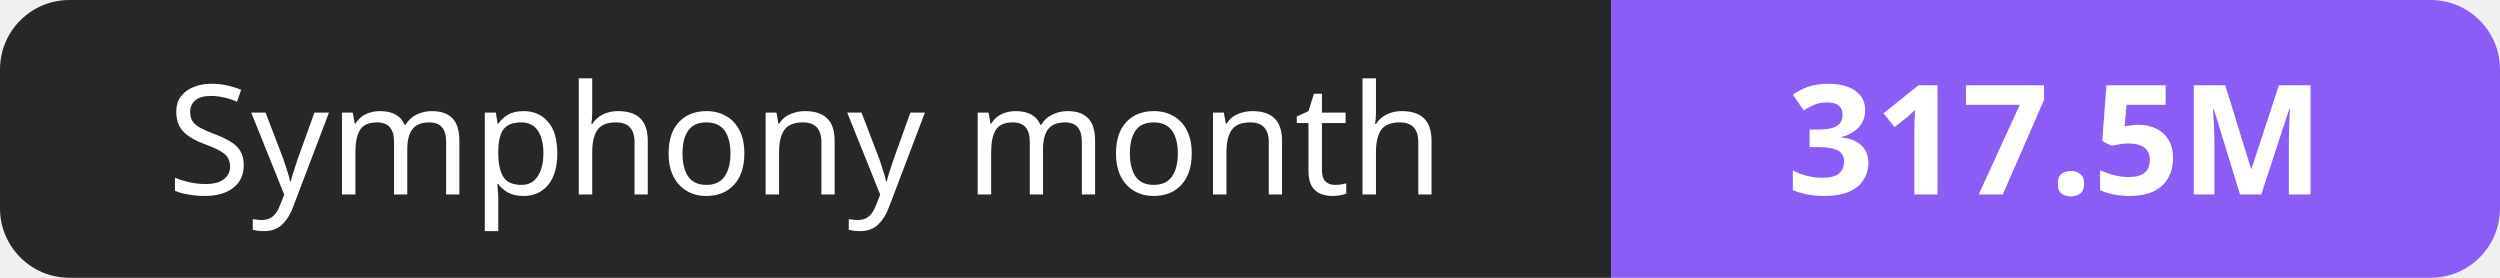
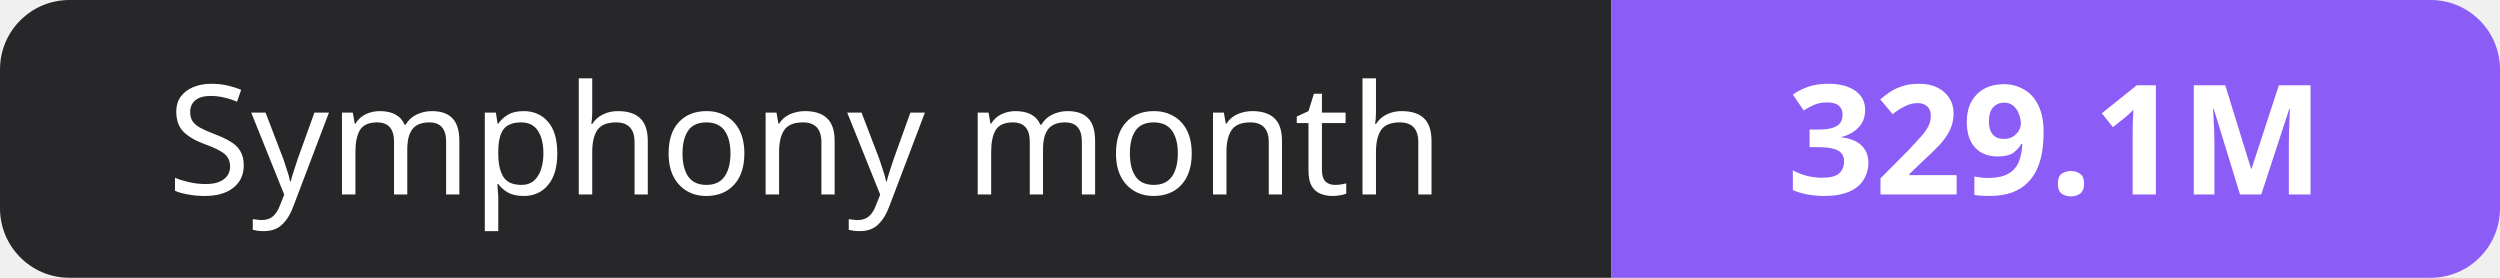
- <svg xmlns="http://www.w3.org/2000/svg" width="180" height="20" role="img" aria-label="Symphony month: 317.5M">
+ <svg xmlns="http://www.w3.org/2000/svg" width="180" height="20" role="img" aria-label="Symphony month: 329.1M">
  <clipPath id="r">
    <rect width="180" height="20" rx="5" fill="#fff" />
  </clipPath>
  <g clip-path="url(#r)">
    <rect width="116" height="20" fill="#27272a" />
    <rect x="116" width="64" height="20" fill="#8b5cf6" />
  </g>
  <g fill="#fff" text-anchor="middle" font-family="Verdana,Geneva,sans-serif" font-size="11">
    <text x="58.0" y="14">Symphony month</text>
-     <text x="148.0" y="14" font-weight="700">317.5M</text>
+     <text x="148.0" y="14" font-weight="700">329.1M</text>
  </g>
</svg>
